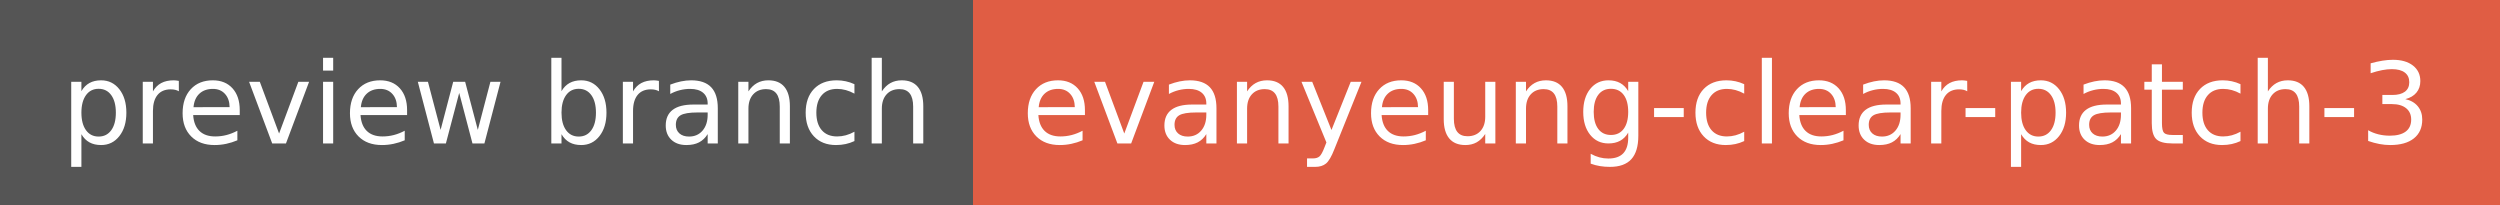
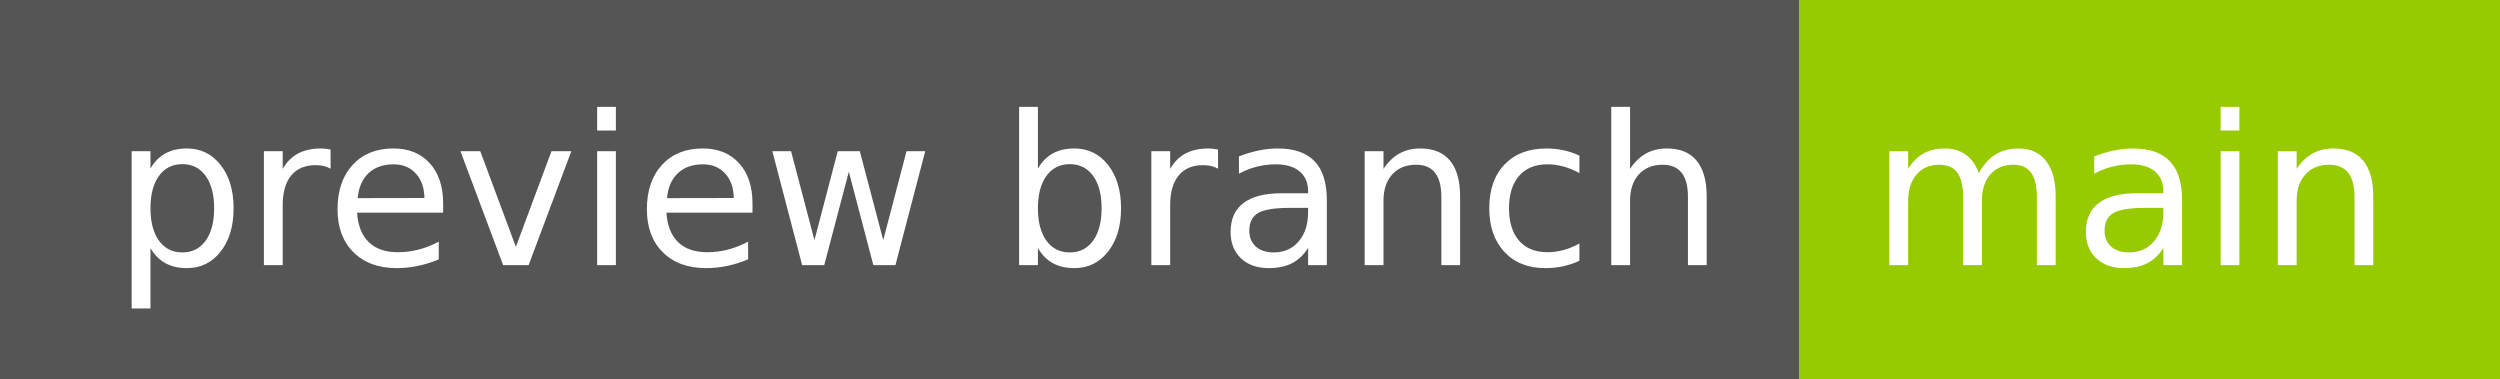
- <svg xmlns="http://www.w3.org/2000/svg" width="244" height="20" role="img" aria-label="preview branch: evanyeung-clear-patch-3">
+ <svg xmlns="http://www.w3.org/2000/svg" width="132" height="20" role="img" aria-label="preview branch: main">
  <g shape-rendering="crispEdges">
    <rect width="95" height="20" fill="#555" />
-     <rect x="95" width="149" height="20" fill="#e05d44" />
+     <rect x="95" width="37" height="20" fill="#97ca00" />
  </g>
  <g fill="#fff" text-anchor="middle" font-family="Verdana,Geneva,DejaVu Sans,sans-serif" text-rendering="geometricPrecision" font-size="110">
    <text x="485" y="140" transform="scale(.1)" fill="#fff" textLength="850">preview branch</text>
-     <text x="1685" y="140" transform="scale(.1)" fill="#fff" textLength="1390">evanyeung-clear-patch-3</text>
+     <text x="1125" y="140" transform="scale(.1)" fill="#fff" textLength="270">main</text>
  </g>
</svg>
